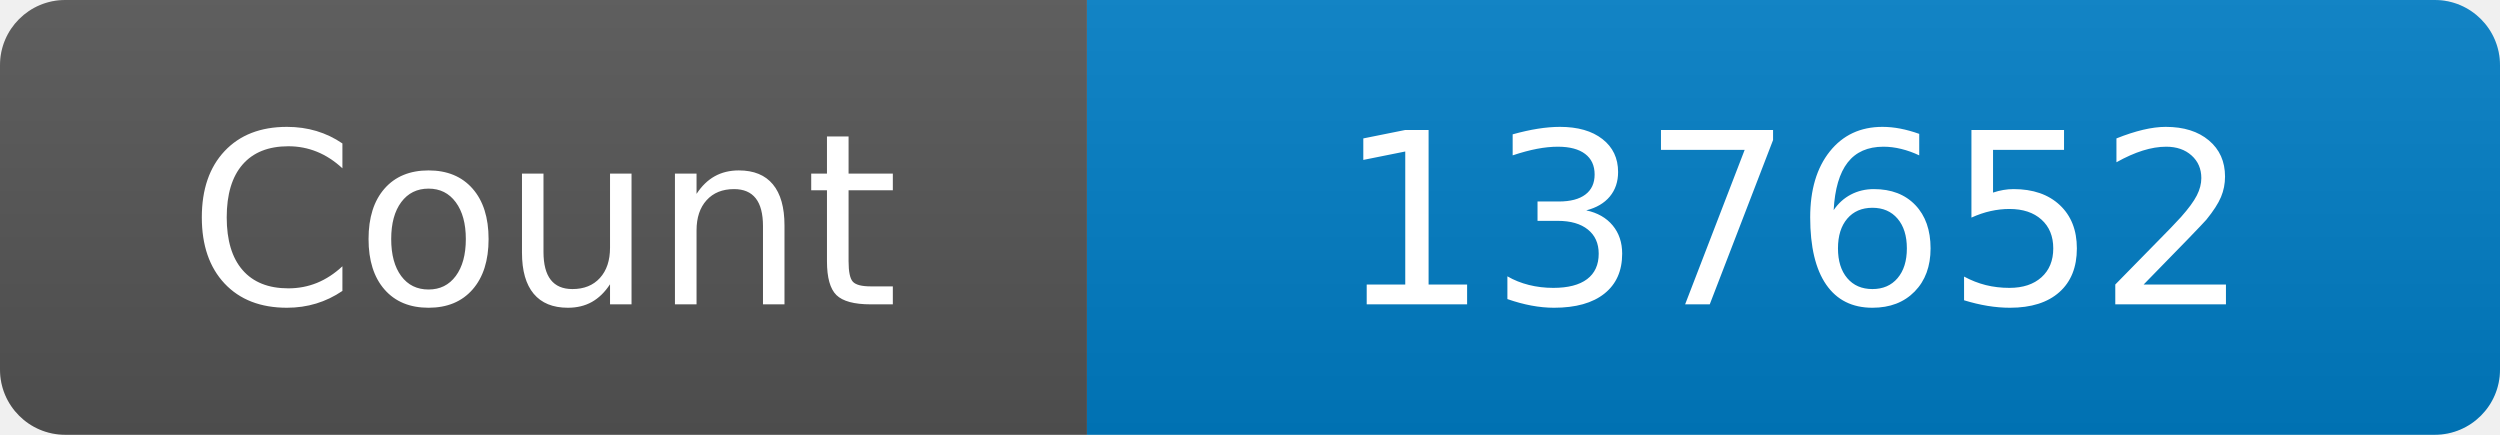
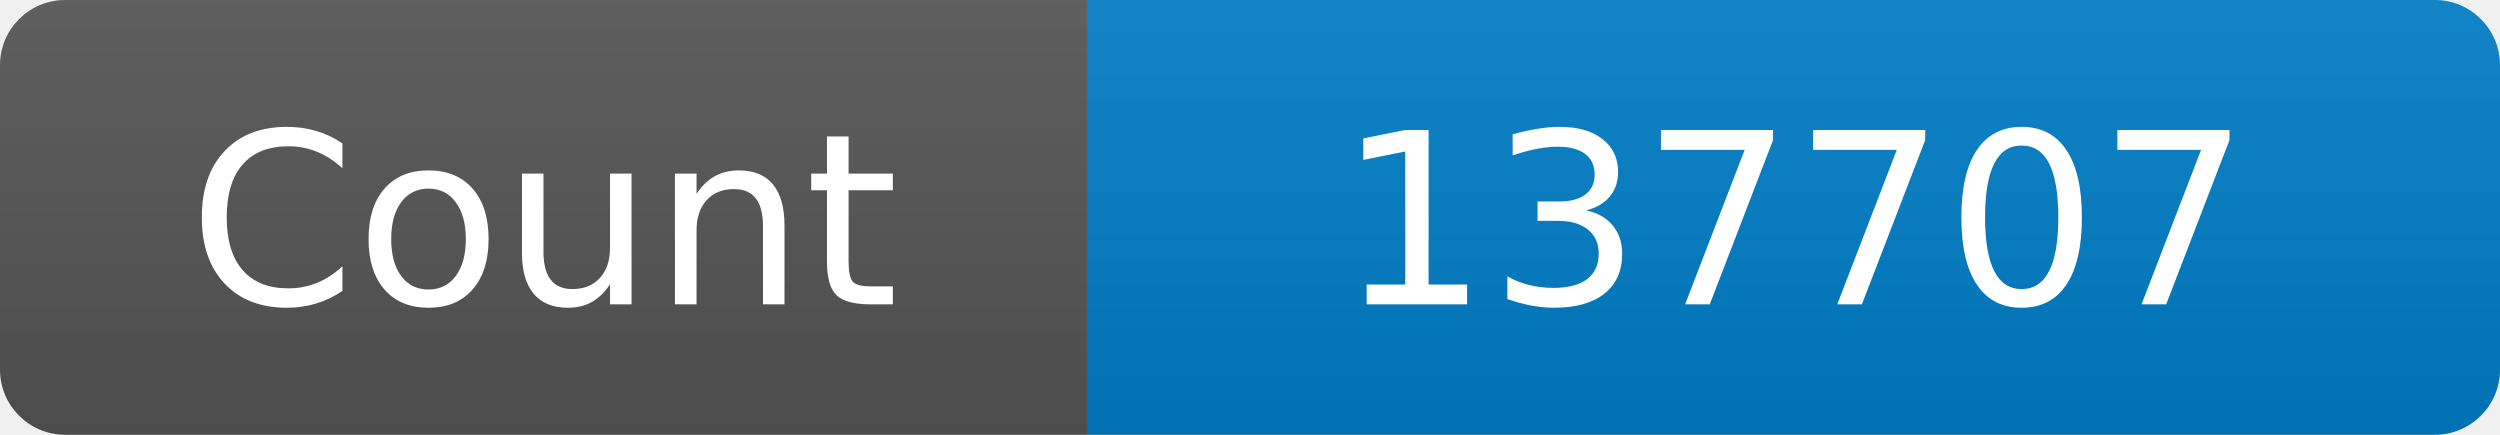
<svg xmlns="http://www.w3.org/2000/svg" width="115" height="20" role="img" aria-label="Maintained?: yes">
  <linearGradient id="s" x2="0" y2="100%">
    <stop offset="0" stop-color="#bbb" stop-opacity=".1" />
    <stop offset="1" stop-opacity=".1" />
  </linearGradient>
  <clipPath id="r">
    <rect width="115" height="20" rx="3" fill="#fff" />
  </clipPath>
  <g clip-path="url(#r)">
    <rect width="50" height="20" fill="#555" />
    <rect x="50" width="160" height="20" fill="#007ec6" />
    <rect width="115" height="20" fill="url(#s)" />
  </g>
  <g fill="#fff" text-anchor="middle" font-family="Verdana,Geneva,DejaVu Sans,sans-serif" font-size="110">
    <text x="250" y="140" transform="scale(.1)" fill="#fff">Count</text>
-     <text x="825" y="140" transform="scale(.1)" fill="#fff">137652</text>
+     <text x="825" y="140" transform="scale(.1)" fill="#fff">137707</text>
  </g>
</svg>
